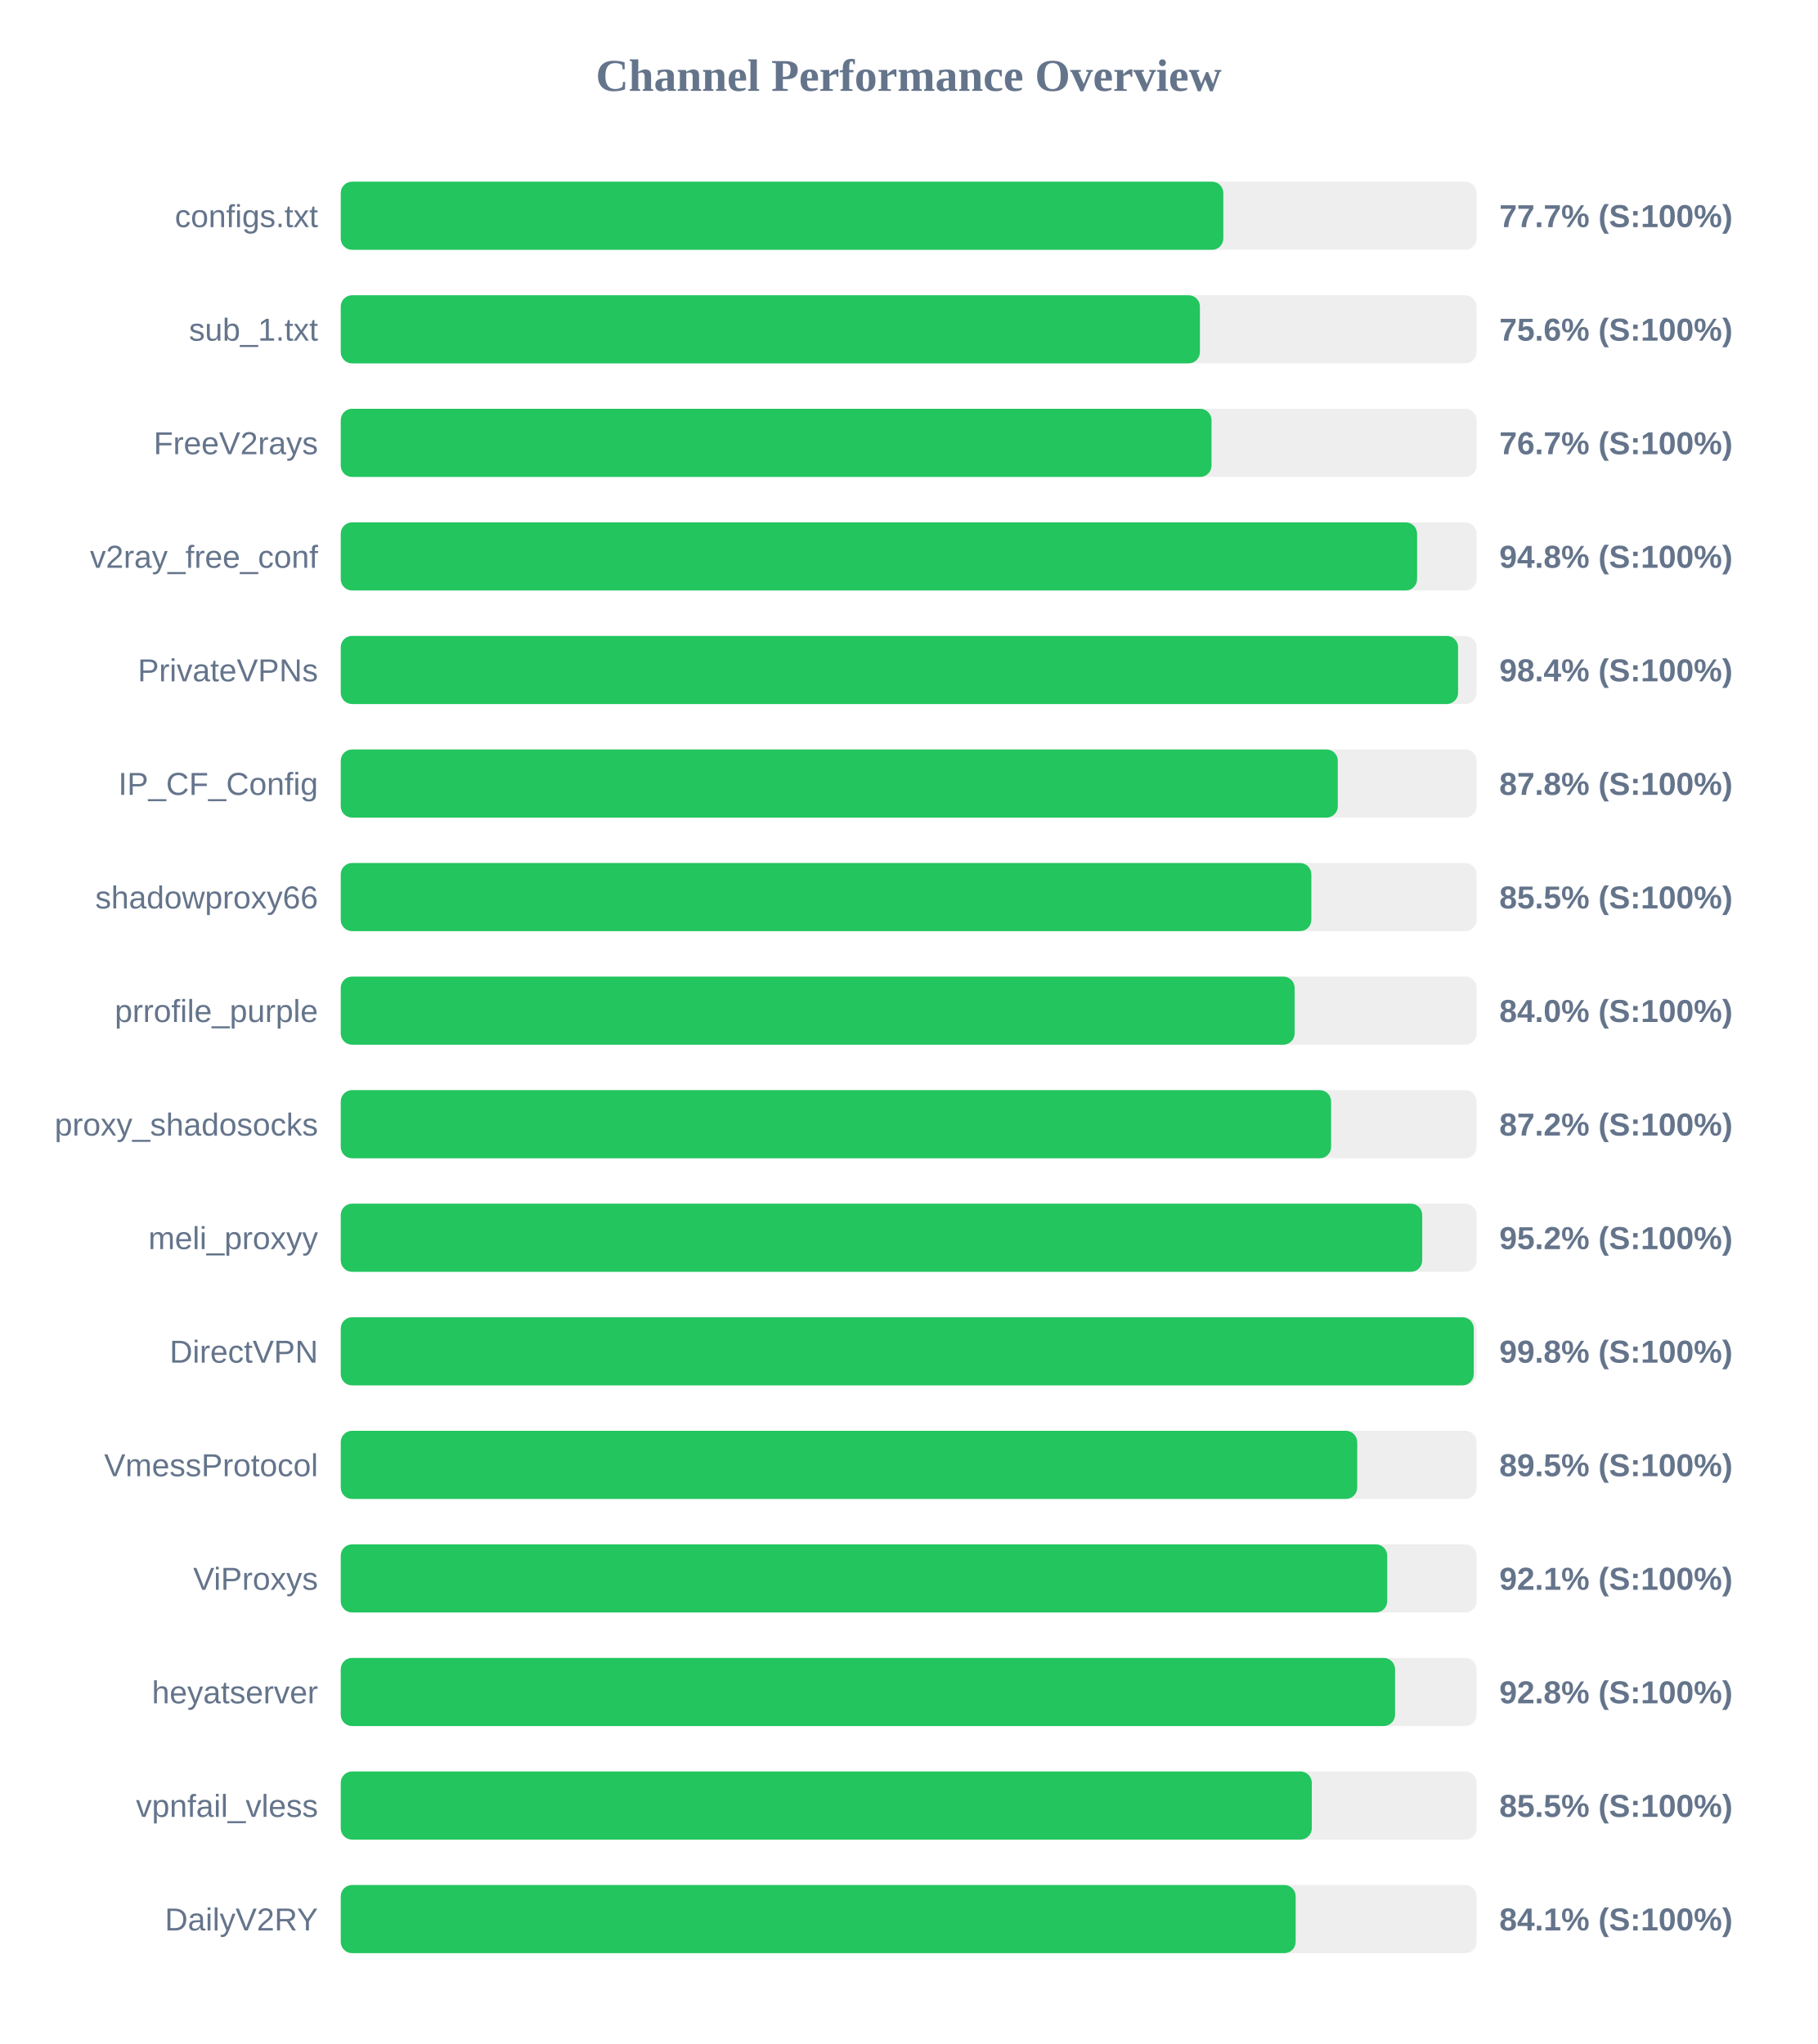
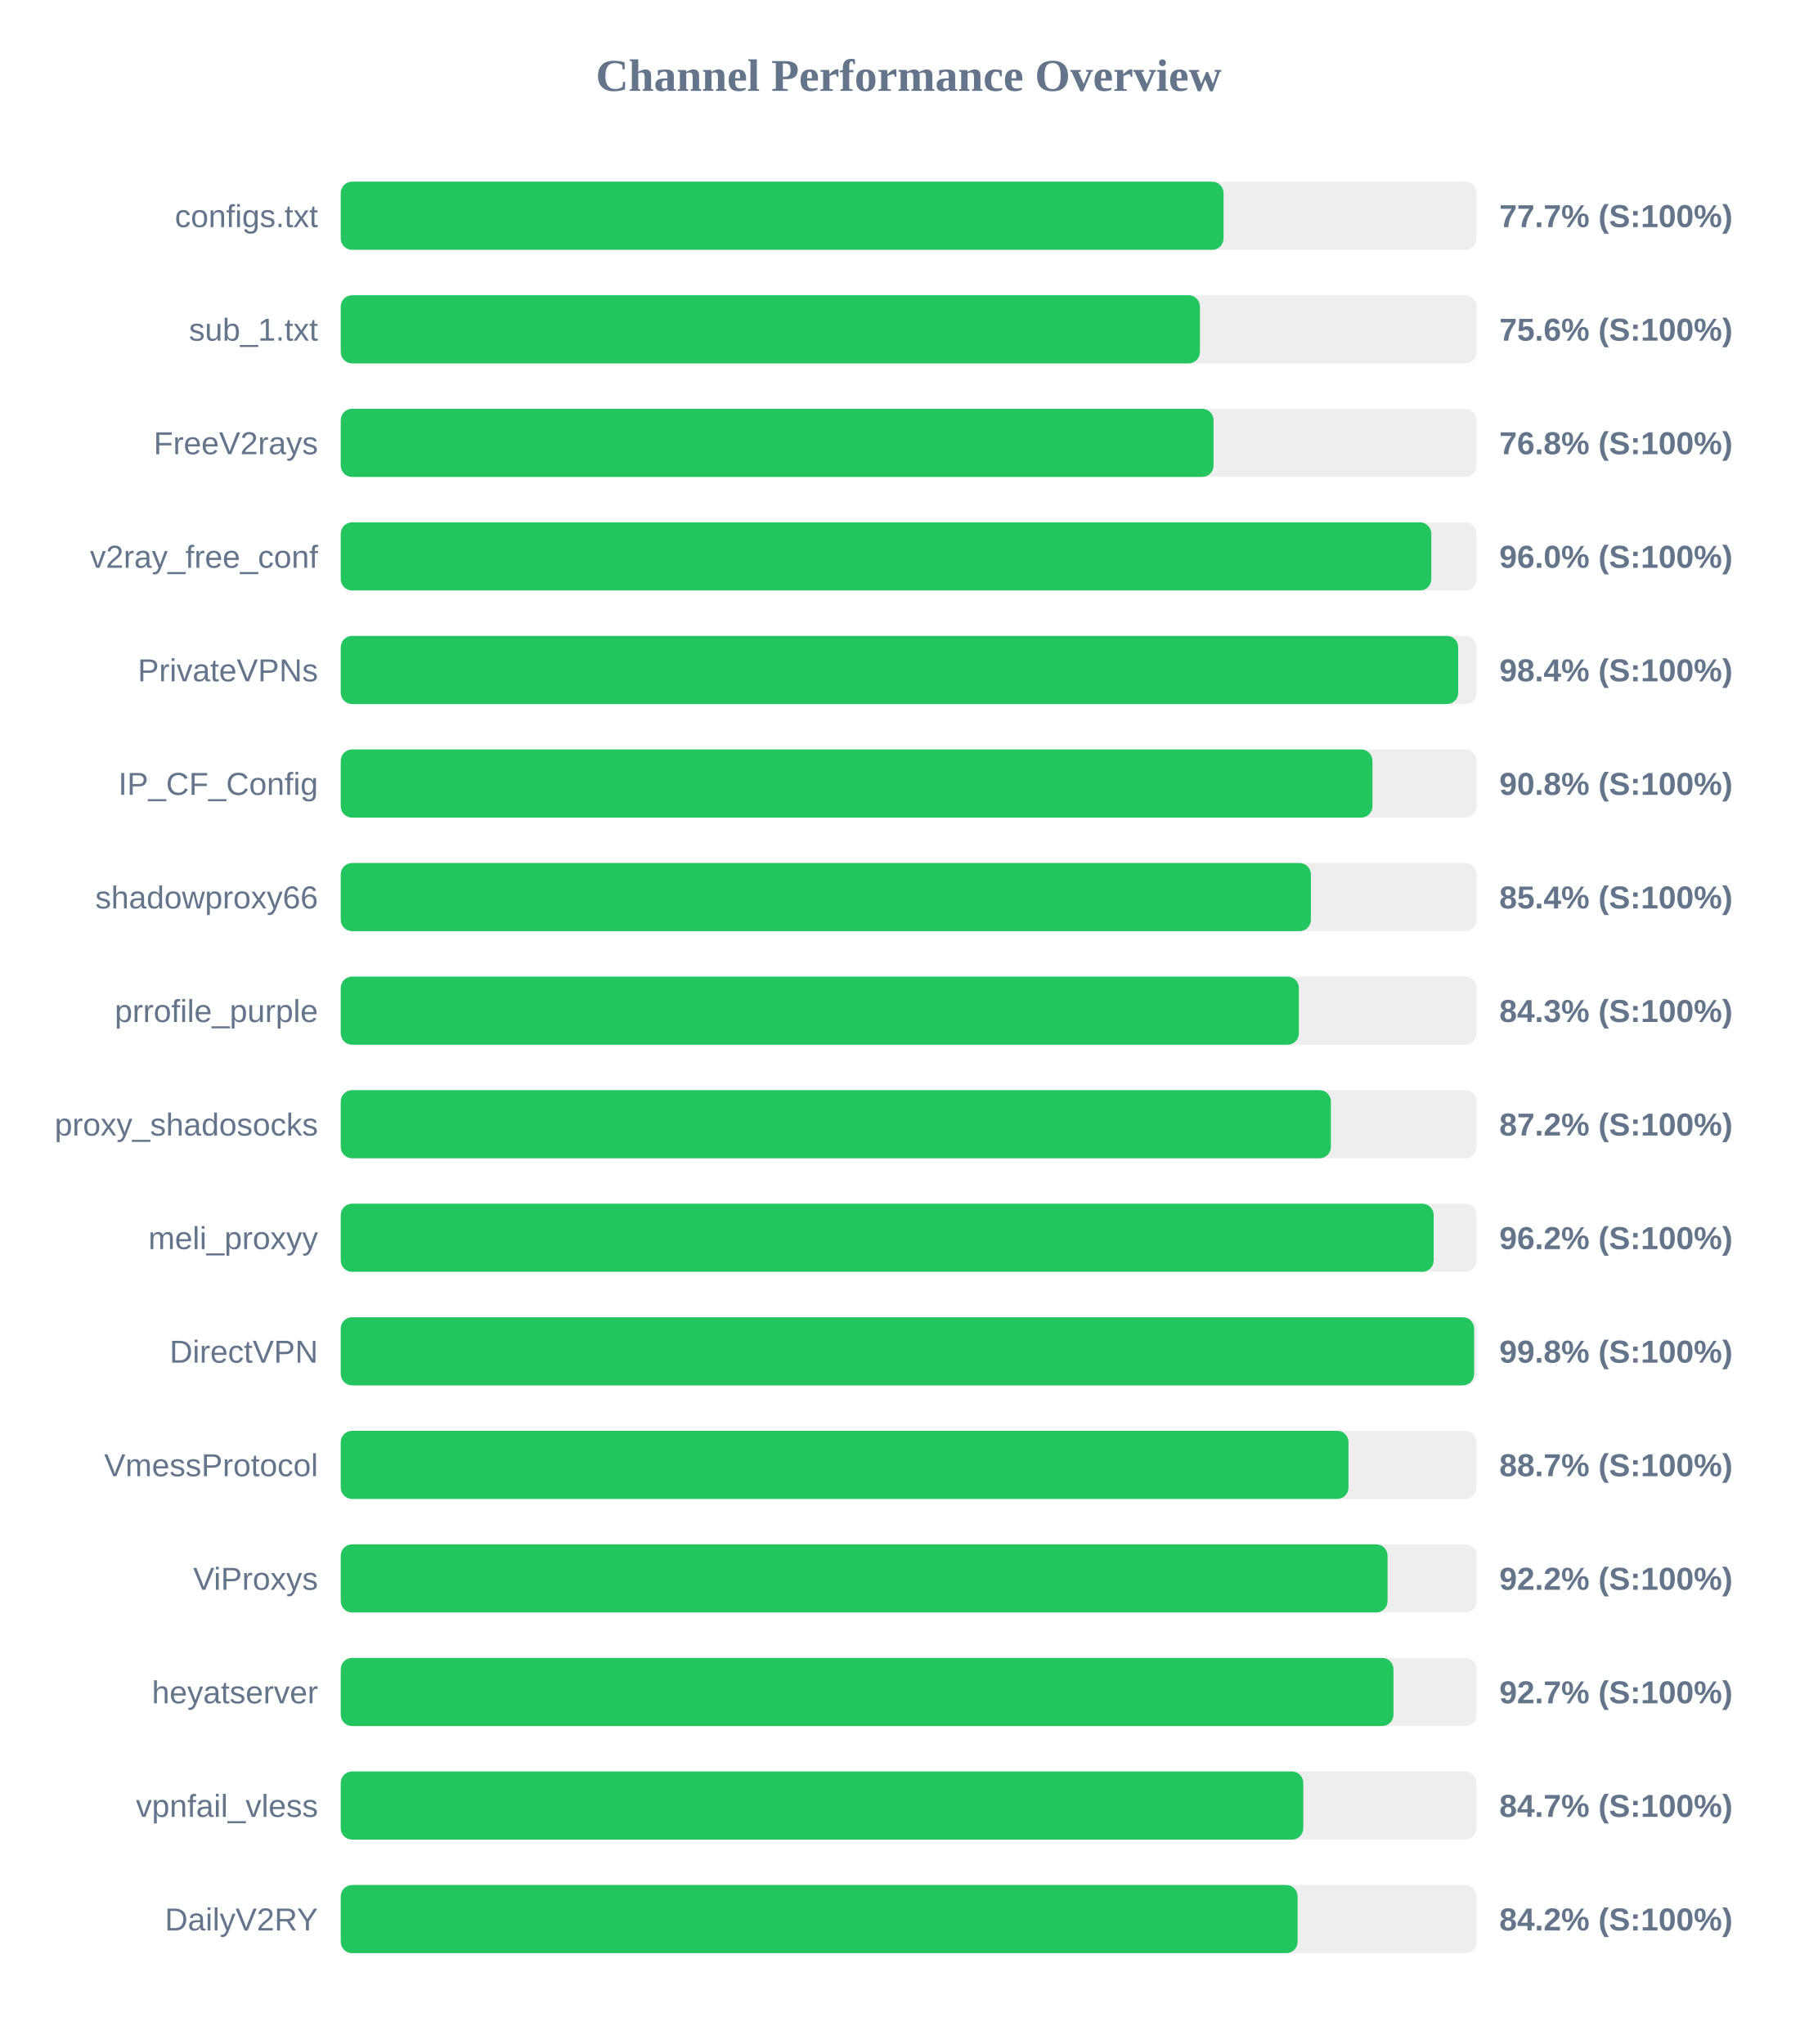
<svg xmlns="http://www.w3.org/2000/svg" width="800" height="900" version="1.1">
  <style>
        .row { font: 14px Arial; fill: #64748b; }
        .score { font: bold 14px Arial; fill: #64748b; }
    </style>
  <text x="400" y="40" text-anchor="middle" font-size="20px" font-weight="bold" fill="#64748b">Channel Performance Overview</text>
  <rect x="150" y="80" width="500" height="30" fill="#eee" rx="5" />
-   <rect x="150" y="80" width="388.5" height="30" fill="#22c55e" rx="5" />
+   <rect x="150" y="80" width="388.6" height="30" fill="#22c55e" rx="5" />
  <text x="140" y="100" text-anchor="end" class="row">configs.txt</text>
  <text x="660" y="100" text-anchor="start" class="score">77.7% (S:100%)</text>
  <rect x="150" y="130" width="500" height="30" fill="#eee" rx="5" />
  <rect x="150" y="130" width="378.2" height="30" fill="#22c55e" rx="5" />
  <text x="140" y="150" text-anchor="end" class="row">sub_1.txt</text>
  <text x="660" y="150" text-anchor="start" class="score">75.6% (S:100%)</text>
  <rect x="150" y="180" width="500" height="30" fill="#eee" rx="5" />
-   <rect x="150" y="180" width="383.3" height="30" fill="#22c55e" rx="5" />
+   <rect x="150" y="180" width="384.2" height="30" fill="#22c55e" rx="5" />
  <text x="140" y="200" text-anchor="end" class="row">FreeV2rays</text>
-   <text x="660" y="200" text-anchor="start" class="score">76.7% (S:100%)</text>
+   <text x="660" y="200" text-anchor="start" class="score">76.8% (S:100%)</text>
  <rect x="150" y="230" width="500" height="30" fill="#eee" rx="5" />
-   <rect x="150" y="230" width="473.8" height="30" fill="#22c55e" rx="5" />
+   <rect x="150" y="230" width="480.05" height="30" fill="#22c55e" rx="5" />
  <text x="140" y="250" text-anchor="end" class="row">v2ray_free_conf</text>
-   <text x="660" y="250" text-anchor="start" class="score">94.8% (S:100%)</text>
+   <text x="660" y="250" text-anchor="start" class="score">96.0% (S:100%)</text>
  <rect x="150" y="280" width="500" height="30" fill="#eee" rx="5" />
-   <rect x="150" y="280" width="491.85" height="30" fill="#22c55e" rx="5" />
+   <rect x="150" y="280" width="491.9" height="30" fill="#22c55e" rx="5" />
  <text x="140" y="300" text-anchor="end" class="row">PrivateVPNs</text>
  <text x="660" y="300" text-anchor="start" class="score">98.4% (S:100%)</text>
  <rect x="150" y="330" width="500" height="30" fill="#eee" rx="5" />
-   <rect x="150" y="330" width="438.9" height="30" fill="#22c55e" rx="5" />
+   <rect x="150" y="330" width="454.15" height="30" fill="#22c55e" rx="5" />
  <text x="140" y="350" text-anchor="end" class="row">IP_CF_Config</text>
-   <text x="660" y="350" text-anchor="start" class="score">87.8% (S:100%)</text>
+   <text x="660" y="350" text-anchor="start" class="score">90.8% (S:100%)</text>
  <rect x="150" y="380" width="500" height="30" fill="#eee" rx="5" />
-   <rect x="150" y="380" width="427.25" height="30" fill="#22c55e" rx="5" />
+   <rect x="150" y="380" width="427.05" height="30" fill="#22c55e" rx="5" />
  <text x="140" y="400" text-anchor="end" class="row">shadowproxy66</text>
-   <text x="660" y="400" text-anchor="start" class="score">85.5% (S:100%)</text>
+   <text x="660" y="400" text-anchor="start" class="score">85.4% (S:100%)</text>
  <rect x="150" y="430" width="500" height="30" fill="#eee" rx="5" />
-   <rect x="150" y="430" width="419.9" height="30" fill="#22c55e" rx="5" />
+   <rect x="150" y="430" width="421.75" height="30" fill="#22c55e" rx="5" />
  <text x="140" y="450" text-anchor="end" class="row">prrofile_purple</text>
-   <text x="660" y="450" text-anchor="start" class="score">84.0% (S:100%)</text>
+   <text x="660" y="450" text-anchor="start" class="score">84.3% (S:100%)</text>
  <rect x="150" y="480" width="500" height="30" fill="#eee" rx="5" />
-   <rect x="150" y="480" width="435.95" height="30" fill="#22c55e" rx="5" />
+   <rect x="150" y="480" width="435.85" height="30" fill="#22c55e" rx="5" />
  <text x="140" y="500" text-anchor="end" class="row">proxy_shadosocks</text>
  <text x="660" y="500" text-anchor="start" class="score">87.2% (S:100%)</text>
  <rect x="150" y="530" width="500" height="30" fill="#eee" rx="5" />
-   <rect x="150" y="530" width="476.05" height="30" fill="#22c55e" rx="5" />
+   <rect x="150" y="530" width="481.1" height="30" fill="#22c55e" rx="5" />
  <text x="140" y="550" text-anchor="end" class="row">meli_proxyy</text>
-   <text x="660" y="550" text-anchor="start" class="score">95.2% (S:100%)</text>
+   <text x="660" y="550" text-anchor="start" class="score">96.2% (S:100%)</text>
  <rect x="150" y="580" width="500" height="30" fill="#eee" rx="5" />
-   <rect x="150" y="580" width="498.75" height="30" fill="#22c55e" rx="5" />
+   <rect x="150" y="580" width="498.9" height="30" fill="#22c55e" rx="5" />
  <text x="140" y="600" text-anchor="end" class="row">DirectVPN</text>
  <text x="660" y="600" text-anchor="start" class="score">99.8% (S:100%)</text>
  <rect x="150" y="630" width="500" height="30" fill="#eee" rx="5" />
-   <rect x="150" y="630" width="447.45" height="30" fill="#22c55e" rx="5" />
+   <rect x="150" y="630" width="443.6" height="30" fill="#22c55e" rx="5" />
  <text x="140" y="650" text-anchor="end" class="row">VmessProtocol</text>
-   <text x="660" y="650" text-anchor="start" class="score">89.5% (S:100%)</text>
+   <text x="660" y="650" text-anchor="start" class="score">88.7% (S:100%)</text>
  <rect x="150" y="680" width="500" height="30" fill="#eee" rx="5" />
-   <rect x="150" y="680" width="460.65" height="30" fill="#22c55e" rx="5" />
+   <rect x="150" y="680" width="460.8" height="30" fill="#22c55e" rx="5" />
  <text x="140" y="700" text-anchor="end" class="row">ViProxys</text>
-   <text x="660" y="700" text-anchor="start" class="score">92.1% (S:100%)</text>
+   <text x="660" y="700" text-anchor="start" class="score">92.2% (S:100%)</text>
  <rect x="150" y="730" width="500" height="30" fill="#eee" rx="5" />
-   <rect x="150" y="730" width="464.1" height="30" fill="#22c55e" rx="5" />
+   <rect x="150" y="730" width="463.4" height="30" fill="#22c55e" rx="5" />
  <text x="140" y="750" text-anchor="end" class="row">heyatserver</text>
-   <text x="660" y="750" text-anchor="start" class="score">92.8% (S:100%)</text>
+   <text x="660" y="750" text-anchor="start" class="score">92.7% (S:100%)</text>
  <rect x="150" y="780" width="500" height="30" fill="#eee" rx="5" />
-   <rect x="150" y="780" width="427.45" height="30" fill="#22c55e" rx="5" />
+   <rect x="150" y="780" width="423.7" height="30" fill="#22c55e" rx="5" />
  <text x="140" y="800" text-anchor="end" class="row">vpnfail_vless</text>
-   <text x="660" y="800" text-anchor="start" class="score">85.5% (S:100%)</text>
+   <text x="660" y="800" text-anchor="start" class="score">84.7% (S:100%)</text>
  <rect x="150" y="830" width="500" height="30" fill="#eee" rx="5" />
-   <rect x="150" y="830" width="420.35" height="30" fill="#22c55e" rx="5" />
+   <rect x="150" y="830" width="421.2" height="30" fill="#22c55e" rx="5" />
  <text x="140" y="850" text-anchor="end" class="row">DailyV2RY</text>
-   <text x="660" y="850" text-anchor="start" class="score">84.1% (S:100%)</text>
+   <text x="660" y="850" text-anchor="start" class="score">84.2% (S:100%)</text>
</svg>
